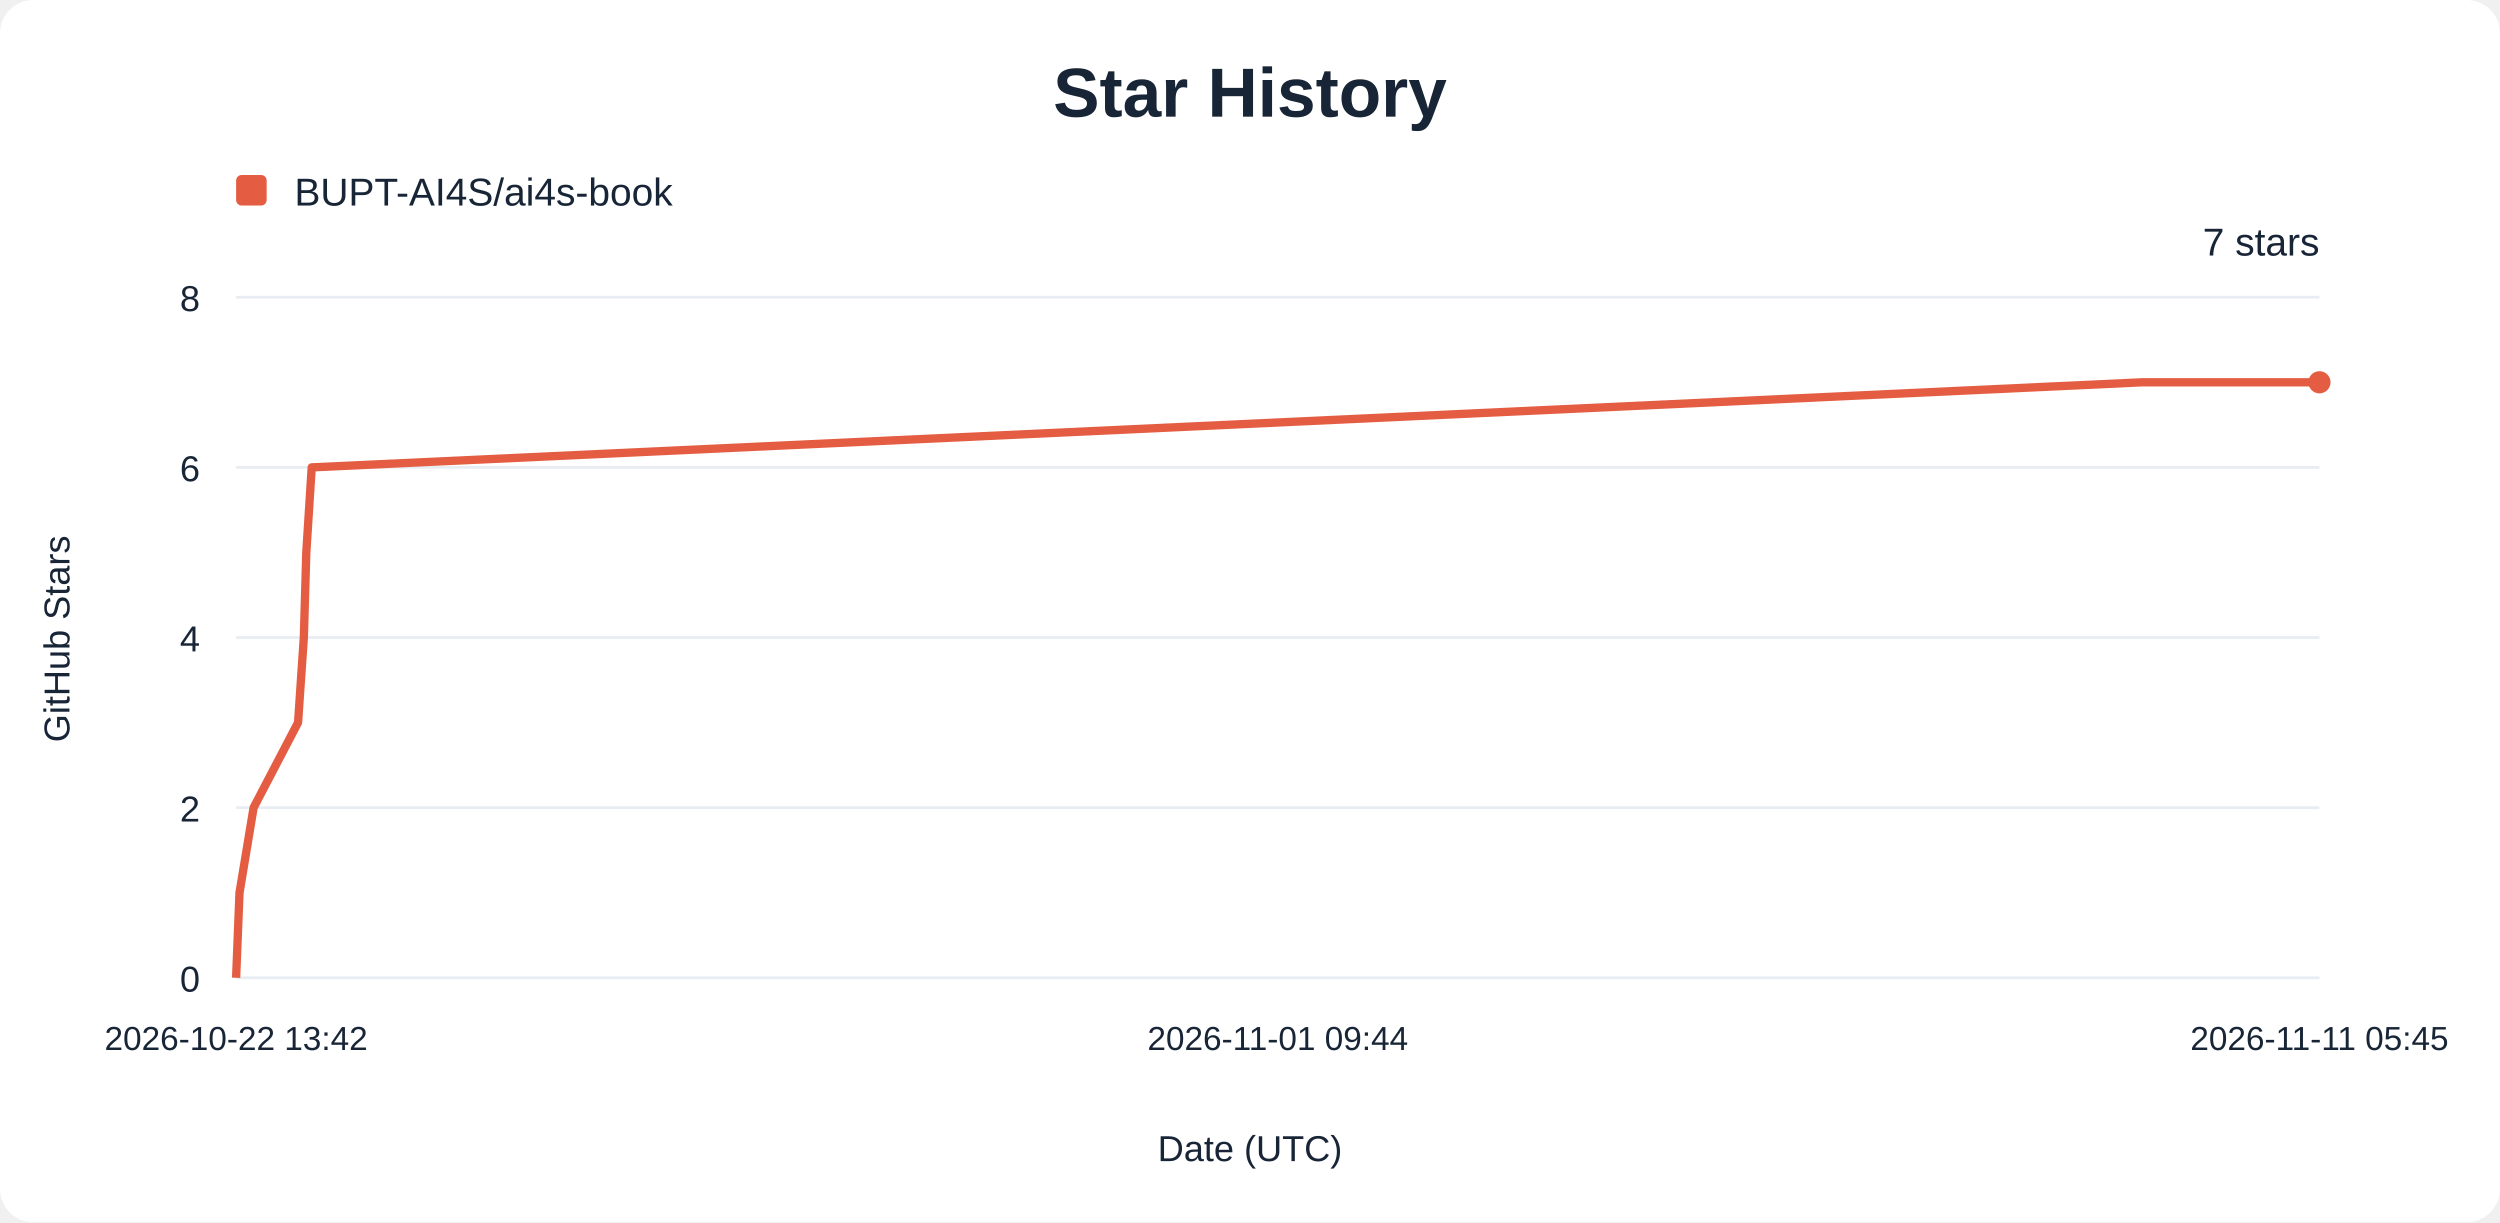
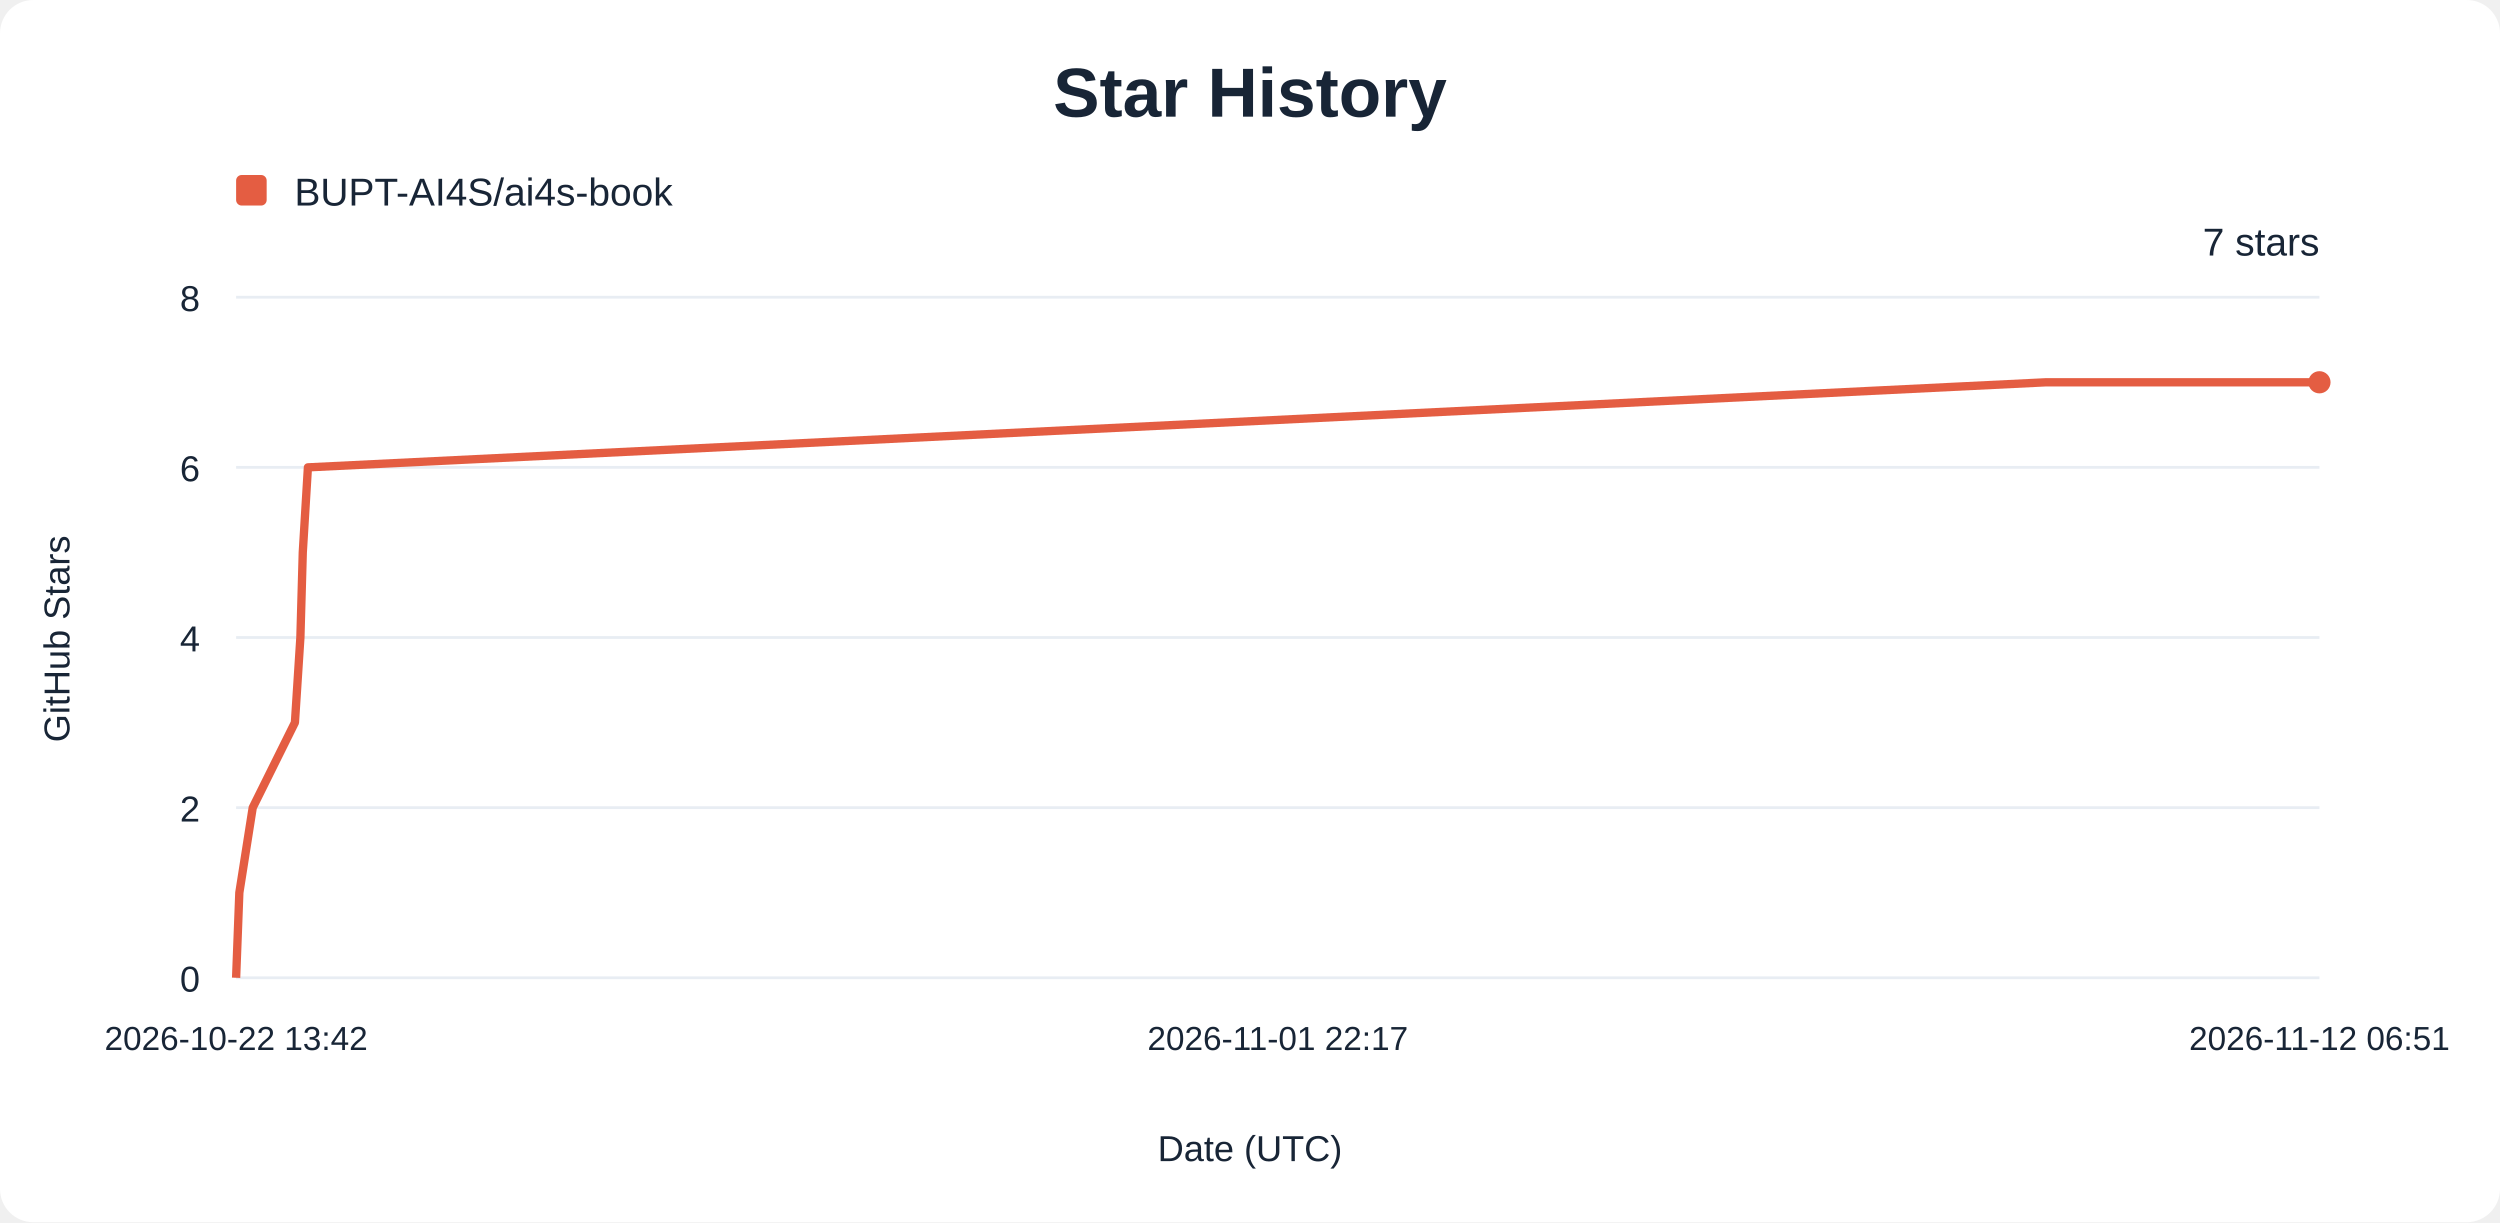
<svg xmlns="http://www.w3.org/2000/svg" width="900" height="440" viewBox="0 0 900 440" role="img" aria-labelledby="title description">
  <rect width="900" height="440" rx="12" fill="#ffffff" />
  <g font-family="Arial, sans-serif" fill="#182536">
    <text x="450" y="42" text-anchor="middle" font-size="25" font-weight="700">Star History</text>
    <rect x="85" y="63" width="11" height="11" rx="2" fill="#e45d42" />
    <text x="106" y="74" font-size="14">BUPT-AI4S/ai4s-book</text>
    <line x1="85" y1="352.00" x2="835" y2="352.00" stroke="#e8edf3" />
    <text x="72" y="357.00" text-anchor="end" font-size="13">0</text>
    <line x1="85" y1="290.75" x2="835" y2="290.75" stroke="#e8edf3" />
    <text x="72" y="295.75" text-anchor="end" font-size="13">2</text>
    <line x1="85" y1="229.50" x2="835" y2="229.50" stroke="#e8edf3" />
    <text x="72" y="234.50" text-anchor="end" font-size="13">4</text>
    <line x1="85" y1="168.25" x2="835" y2="168.25" stroke="#e8edf3" />
    <text x="72" y="173.25" text-anchor="end" font-size="13">6</text>
    <line x1="85" y1="107.00" x2="835" y2="107.00" stroke="#e8edf3" />
    <text x="72" y="112.00" text-anchor="end" font-size="13">8</text>
    <text x="85.00" y="378" text-anchor="middle" font-size="12">2026-10-22 13:42</text>
-     <text x="460.00" y="378" text-anchor="middle" font-size="12">2026-11-01 09:44</text>
-     <text x="835.00" y="378" text-anchor="middle" font-size="12">2026-11-11 05:45</text>
-     <path d="M85.00,352.00 L86.22,321.38 L91.30,290.75 L107.30,260.12 L109.38,229.50 L110.27,198.88 L112.22,168.25 L771.30,137.62 L835.00,137.62" fill="none" stroke="#e45d42" stroke-width="3" stroke-linejoin="round" />
+     <text x="460.00" y="378" text-anchor="middle" font-size="12">2026-11-01 22:17</text>
+     <text x="835.00" y="378" text-anchor="middle" font-size="12">2026-11-12 06:51</text>
+     <path d="M85.00,352.00 L86.16,321.38 L90.98,290.75 L106.17,260.12 L108.14,229.50 L109.00,198.88 L110.85,168.25 L736.65,137.62 L835.00,137.62" fill="none" stroke="#e45d42" stroke-width="3" stroke-linejoin="round" />
    <circle cx="835" cy="137.62" r="4" fill="#e45d42" />
    <text x="835" y="92" text-anchor="end" font-size="14">7 stars</text>
    <text x="450" y="418" text-anchor="middle" font-size="13">Date (UTC)</text>
    <text transform="translate(25 230) rotate(-90)" text-anchor="middle" font-size="13">GitHub Stars</text>
  </g>
</svg>
